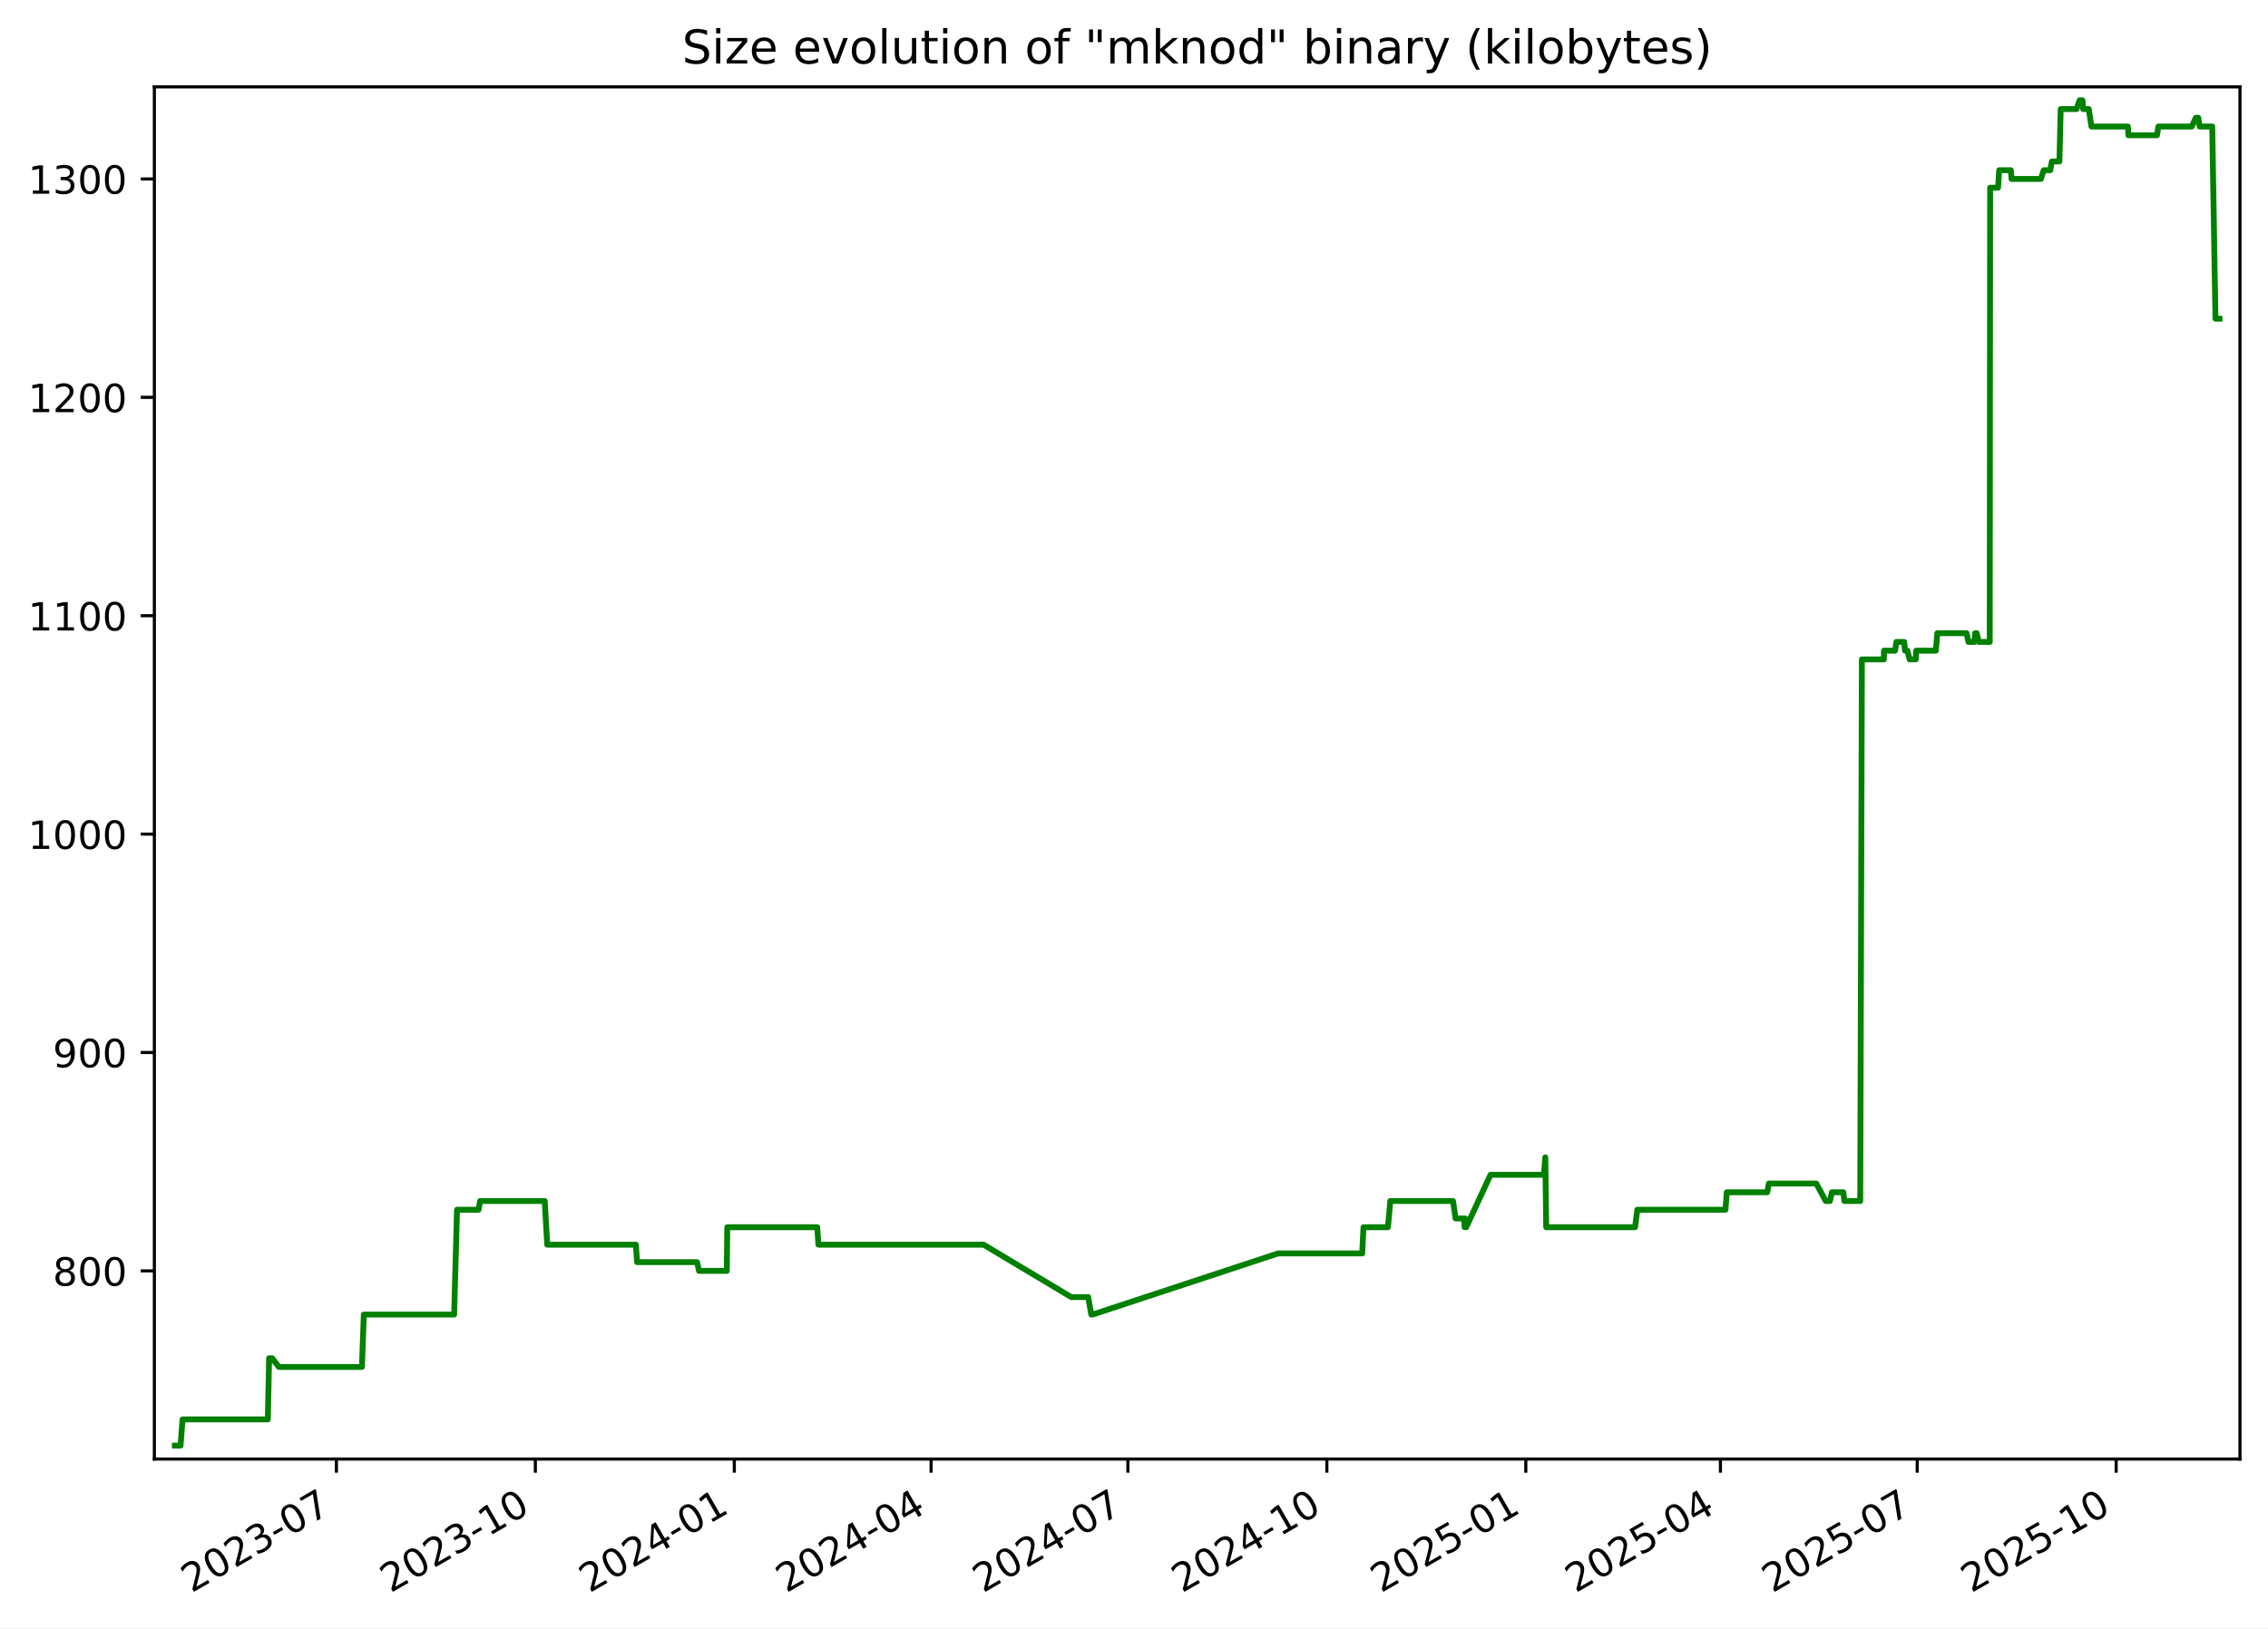
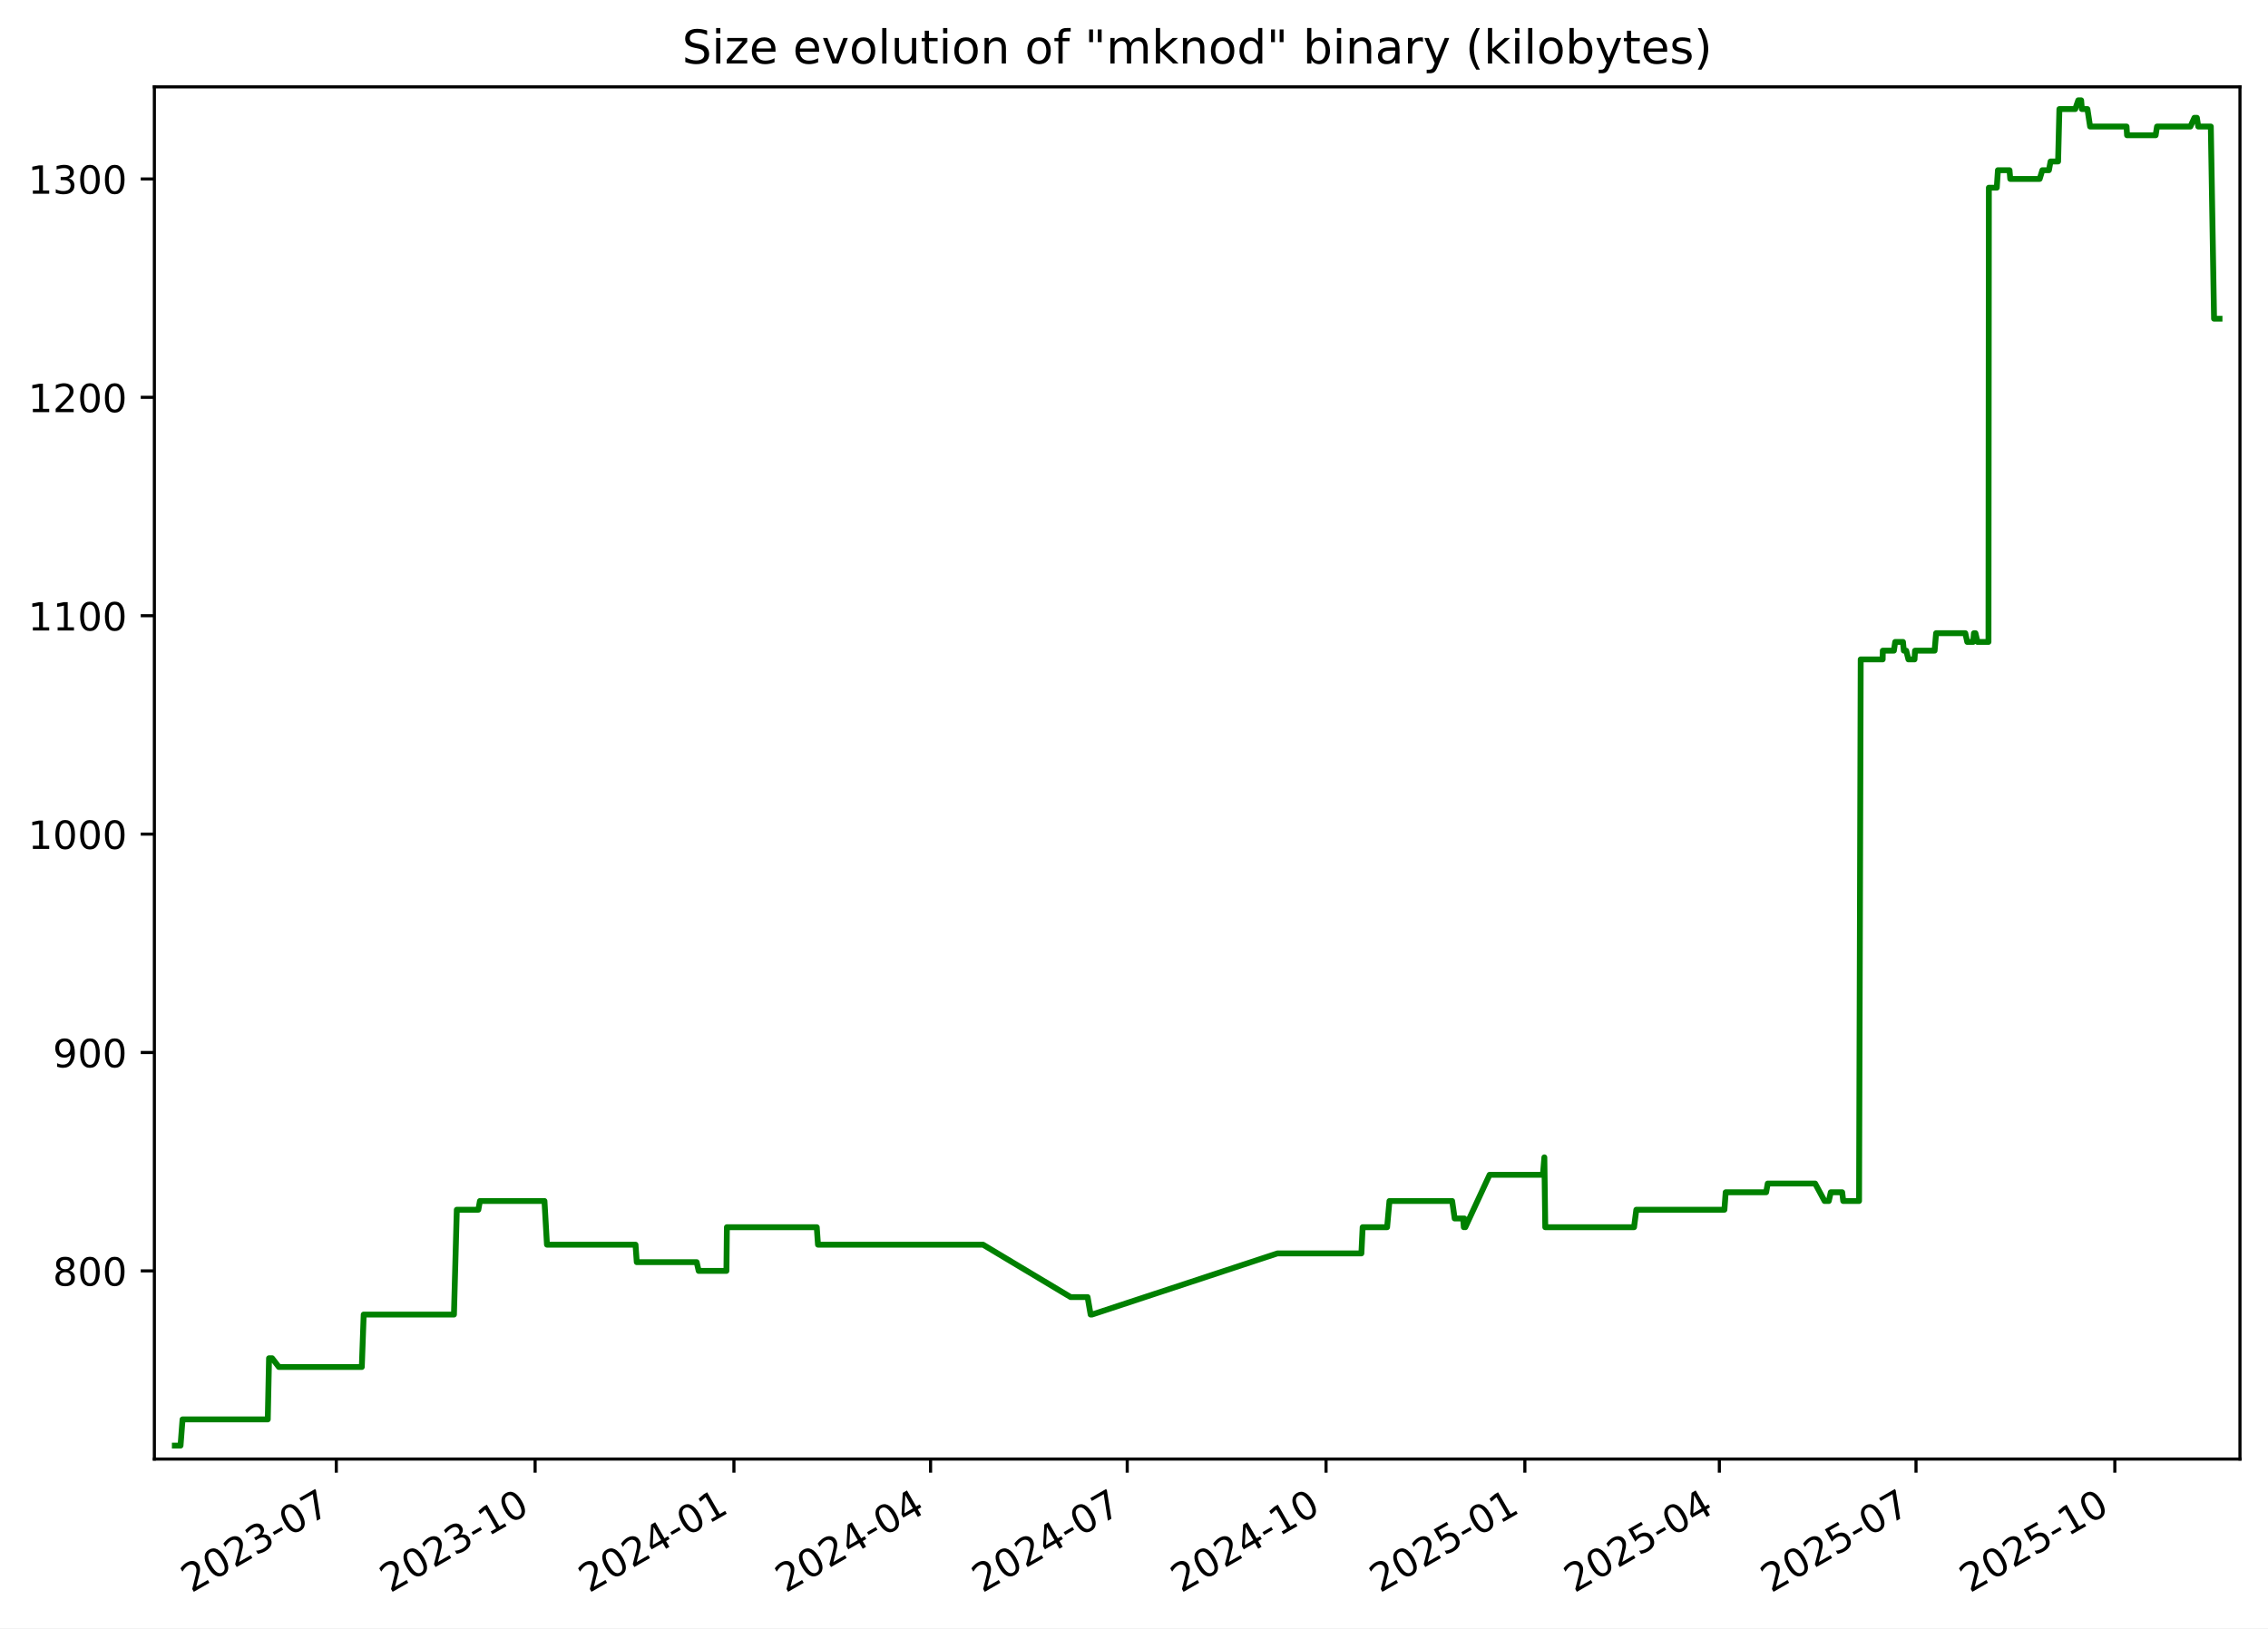
<svg xmlns="http://www.w3.org/2000/svg" xmlns:xlink="http://www.w3.org/1999/xlink" width="582.53pt" height="418.303pt" viewBox="0 0 582.53 418.303" version="1.1">
  <defs>
    <style type="text/css">*{stroke-linejoin: round; stroke-linecap: butt}</style>
  </defs>
  <g id="figure_1">
    <g id="patch_1">
      <path d="M -0 418.303  L 582.53 418.303  L 582.53 0  L -0 0  z " style="fill: #ffffff" />
    </g>
    <g id="axes_1">
      <g id="patch_2">
        <path d="M 39.65 374.83  L 575.33 374.83  L 575.33 22.318  L 39.65 22.318  z " style="fill: #ffffff" />
      </g>
      <g id="matplotlib.axis_1">
        <g id="xtick_1">
          <g id="line2d_1">
            <defs>
-               <path id="ma32dbb3598" d="M 0 0  L 0 3.5  " style="stroke: #000000; stroke-width: 0.8" />
+               <path id="m43504c4df0" d="M 0 0  L 0 3.5  " style="stroke: #000000; stroke-width: 0.8" />
            </defs>
            <g>
-               <use xlink:href="#ma32dbb3598" x="86.405" y="374.83" style="stroke: #000000; stroke-width: 0.8" />
+               <use xlink:href="#m43504c4df0" x="86.376" y="374.83" style="stroke: #000000; stroke-width: 0.8" />
            </g>
          </g>
          <g id="text_1">
-             <g transform="translate(49.17991 409.302) rotate(-30) scale(0.1 -0.1)">
+             <g transform="translate(49.15102 409.302) rotate(-30) scale(0.1 -0.1)">
              <defs>
                <path id="DejaVuSans-32" d="M 1228 531  L 3431 531  L 3431 0  L 469 0  L 469 531  Q 828 903 1448 1529  Q 2069 2156 2228 2338  Q 2531 2678 2651 2914  Q 2772 3150 2772 3378  Q 2772 3750 2511 3984  Q 2250 4219 1831 4219  Q 1534 4219 1204 4116  Q 875 4013 500 3803  L 500 4441  Q 881 4594 1212 4672  Q 1544 4750 1819 4750  Q 2544 4750 2975 4387  Q 3406 4025 3406 3419  Q 3406 3131 3298 2873  Q 3191 2616 2906 2266  Q 2828 2175 2409 1742  Q 1991 1309 1228 531  z " transform="scale(0.015625)" />
                <path id="DejaVuSans-30" d="M 2034 4250  Q 1547 4250 1301 3770  Q 1056 3291 1056 2328  Q 1056 1369 1301 889  Q 1547 409 2034 409  Q 2525 409 2770 889  Q 3016 1369 3016 2328  Q 3016 3291 2770 3770  Q 2525 4250 2034 4250  z M 2034 4750  Q 2819 4750 3233 4129  Q 3647 3509 3647 2328  Q 3647 1150 3233 529  Q 2819 -91 2034 -91  Q 1250 -91 836 529  Q 422 1150 422 2328  Q 422 3509 836 4129  Q 1250 4750 2034 4750  z " transform="scale(0.015625)" />
                <path id="DejaVuSans-33" d="M 2597 2516  Q 3050 2419 3304 2112  Q 3559 1806 3559 1356  Q 3559 666 3084 287  Q 2609 -91 1734 -91  Q 1441 -91 1130 -33  Q 819 25 488 141  L 488 750  Q 750 597 1062 519  Q 1375 441 1716 441  Q 2309 441 2620 675  Q 2931 909 2931 1356  Q 2931 1769 2642 2001  Q 2353 2234 1838 2234  L 1294 2234  L 1294 2753  L 1863 2753  Q 2328 2753 2575 2939  Q 2822 3125 2822 3475  Q 2822 3834 2567 4026  Q 2313 4219 1838 4219  Q 1578 4219 1281 4162  Q 984 4106 628 3988  L 628 4550  Q 988 4650 1302 4700  Q 1616 4750 1894 4750  Q 2613 4750 3031 4423  Q 3450 4097 3450 3541  Q 3450 3153 3228 2886  Q 3006 2619 2597 2516  z " transform="scale(0.015625)" />
                <path id="DejaVuSans-2d" d="M 313 2009  L 1997 2009  L 1997 1497  L 313 1497  L 313 2009  z " transform="scale(0.015625)" />
                <path id="DejaVuSans-37" d="M 525 4666  L 3525 4666  L 3525 4397  L 1831 0  L 1172 0  L 2766 4134  L 525 4134  L 525 4666  z " transform="scale(0.015625)" />
              </defs>
              <use xlink:href="#DejaVuSans-32" />
              <use xlink:href="#DejaVuSans-30" x="63.623" />
              <use xlink:href="#DejaVuSans-32" x="127.246" />
              <use xlink:href="#DejaVuSans-33" x="190.869" />
              <use xlink:href="#DejaVuSans-2d" x="254.492" />
              <use xlink:href="#DejaVuSans-30" x="290.576" />
              <use xlink:href="#DejaVuSans-37" x="354.199" />
            </g>
          </g>
        </g>
        <g id="xtick_2">
          <g id="line2d_2">
            <g>
-               <use xlink:href="#ma32dbb3598" x="137.505" y="374.83" style="stroke: #000000; stroke-width: 0.8" />
+               <use xlink:href="#m43504c4df0" x="137.441" y="374.83" style="stroke: #000000; stroke-width: 0.8" />
            </g>
          </g>
          <g id="text_2">
-             <g transform="translate(100.2806 409.302) rotate(-30) scale(0.1 -0.1)">
+             <g transform="translate(100.2161 409.302) rotate(-30) scale(0.1 -0.1)">
              <defs>
                <path id="DejaVuSans-31" d="M 794 531  L 1825 531  L 1825 4091  L 703 3866  L 703 4441  L 1819 4666  L 2450 4666  L 2450 531  L 3481 531  L 3481 0  L 794 0  L 794 531  z " transform="scale(0.015625)" />
              </defs>
              <use xlink:href="#DejaVuSans-32" />
              <use xlink:href="#DejaVuSans-30" x="63.623" />
              <use xlink:href="#DejaVuSans-32" x="127.246" />
              <use xlink:href="#DejaVuSans-33" x="190.869" />
              <use xlink:href="#DejaVuSans-2d" x="254.492" />
              <use xlink:href="#DejaVuSans-31" x="290.576" />
              <use xlink:href="#DejaVuSans-30" x="354.199" />
            </g>
          </g>
        </g>
        <g id="xtick_3">
          <g id="line2d_3">
            <g>
-               <use xlink:href="#ma32dbb3598" x="188.606" y="374.83" style="stroke: #000000; stroke-width: 0.8" />
+               <use xlink:href="#m43504c4df0" x="188.506" y="374.83" style="stroke: #000000; stroke-width: 0.8" />
            </g>
          </g>
          <g id="text_3">
-             <g transform="translate(151.3813 409.302) rotate(-30) scale(0.1 -0.1)">
+             <g transform="translate(151.2812 409.302) rotate(-30) scale(0.1 -0.1)">
              <defs>
                <path id="DejaVuSans-34" d="M 2419 4116  L 825 1625  L 2419 1625  L 2419 4116  z M 2253 4666  L 3047 4666  L 3047 1625  L 3713 1625  L 3713 1100  L 3047 1100  L 3047 0  L 2419 0  L 2419 1100  L 313 1100  L 313 1709  L 2253 4666  z " transform="scale(0.015625)" />
              </defs>
              <use xlink:href="#DejaVuSans-32" />
              <use xlink:href="#DejaVuSans-30" x="63.623" />
              <use xlink:href="#DejaVuSans-32" x="127.246" />
              <use xlink:href="#DejaVuSans-34" x="190.869" />
              <use xlink:href="#DejaVuSans-2d" x="254.492" />
              <use xlink:href="#DejaVuSans-30" x="290.576" />
              <use xlink:href="#DejaVuSans-31" x="354.199" />
            </g>
          </g>
        </g>
        <g id="xtick_4">
          <g id="line2d_4">
            <g>
-               <use xlink:href="#ma32dbb3598" x="239.151" y="374.83" style="stroke: #000000; stroke-width: 0.8" />
+               <use xlink:href="#m43504c4df0" x="239.016" y="374.83" style="stroke: #000000; stroke-width: 0.8" />
            </g>
          </g>
          <g id="text_4">
-             <g transform="translate(201.9265 409.302) rotate(-30) scale(0.1 -0.1)">
+             <g transform="translate(201.7913 409.302) rotate(-30) scale(0.1 -0.1)">
              <use xlink:href="#DejaVuSans-32" />
              <use xlink:href="#DejaVuSans-30" x="63.623" />
              <use xlink:href="#DejaVuSans-32" x="127.246" />
              <use xlink:href="#DejaVuSans-34" x="190.869" />
              <use xlink:href="#DejaVuSans-2d" x="254.492" />
              <use xlink:href="#DejaVuSans-30" x="290.576" />
              <use xlink:href="#DejaVuSans-34" x="354.199" />
            </g>
          </g>
        </g>
        <g id="xtick_5">
          <g id="line2d_5">
            <g>
-               <use xlink:href="#ma32dbb3598" x="289.697" y="374.83" style="stroke: #000000; stroke-width: 0.8" />
+               <use xlink:href="#m43504c4df0" x="289.526" y="374.83" style="stroke: #000000; stroke-width: 0.8" />
            </g>
          </g>
          <g id="text_5">
-             <g transform="translate(252.4718 409.302) rotate(-30) scale(0.1 -0.1)">
+             <g transform="translate(252.3014 409.302) rotate(-30) scale(0.1 -0.1)">
              <use xlink:href="#DejaVuSans-32" />
              <use xlink:href="#DejaVuSans-30" x="63.623" />
              <use xlink:href="#DejaVuSans-32" x="127.246" />
              <use xlink:href="#DejaVuSans-34" x="190.869" />
              <use xlink:href="#DejaVuSans-2d" x="254.492" />
              <use xlink:href="#DejaVuSans-30" x="290.576" />
              <use xlink:href="#DejaVuSans-37" x="354.199" />
            </g>
          </g>
        </g>
        <g id="xtick_6">
          <g id="line2d_6">
            <g>
-               <use xlink:href="#ma32dbb3598" x="340.797" y="374.83" style="stroke: #000000; stroke-width: 0.8" />
+               <use xlink:href="#m43504c4df0" x="340.591" y="374.83" style="stroke: #000000; stroke-width: 0.8" />
            </g>
          </g>
          <g id="text_6">
-             <g transform="translate(303.5725 409.302) rotate(-30) scale(0.1 -0.1)">
+             <g transform="translate(303.3665 409.302) rotate(-30) scale(0.1 -0.1)">
              <use xlink:href="#DejaVuSans-32" />
              <use xlink:href="#DejaVuSans-30" x="63.623" />
              <use xlink:href="#DejaVuSans-32" x="127.246" />
              <use xlink:href="#DejaVuSans-34" x="190.869" />
              <use xlink:href="#DejaVuSans-2d" x="254.492" />
              <use xlink:href="#DejaVuSans-31" x="290.576" />
              <use xlink:href="#DejaVuSans-30" x="354.199" />
            </g>
          </g>
        </g>
        <g id="xtick_7">
          <g id="line2d_7">
            <g>
-               <use xlink:href="#ma32dbb3598" x="391.898" y="374.83" style="stroke: #000000; stroke-width: 0.8" />
+               <use xlink:href="#m43504c4df0" x="391.656" y="374.83" style="stroke: #000000; stroke-width: 0.8" />
            </g>
          </g>
          <g id="text_7">
-             <g transform="translate(354.6732 409.302) rotate(-30) scale(0.1 -0.1)">
+             <g transform="translate(354.4316 409.302) rotate(-30) scale(0.1 -0.1)">
              <defs>
                <path id="DejaVuSans-35" d="M 691 4666  L 3169 4666  L 3169 4134  L 1269 4134  L 1269 2991  Q 1406 3038 1543 3061  Q 1681 3084 1819 3084  Q 2600 3084 3056 2656  Q 3513 2228 3513 1497  Q 3513 744 3044 326  Q 2575 -91 1722 -91  Q 1428 -91 1123 -41  Q 819 9 494 109  L 494 744  Q 775 591 1075 516  Q 1375 441 1709 441  Q 2250 441 2565 725  Q 2881 1009 2881 1497  Q 2881 1984 2565 2268  Q 2250 2553 1709 2553  Q 1456 2553 1204 2497  Q 953 2441 691 2322  L 691 4666  z " transform="scale(0.015625)" />
              </defs>
              <use xlink:href="#DejaVuSans-32" />
              <use xlink:href="#DejaVuSans-30" x="63.623" />
              <use xlink:href="#DejaVuSans-32" x="127.246" />
              <use xlink:href="#DejaVuSans-35" x="190.869" />
              <use xlink:href="#DejaVuSans-2d" x="254.492" />
              <use xlink:href="#DejaVuSans-30" x="290.576" />
              <use xlink:href="#DejaVuSans-31" x="354.199" />
            </g>
          </g>
        </g>
        <g id="xtick_8">
          <g id="line2d_8">
            <g>
-               <use xlink:href="#ma32dbb3598" x="441.888" y="374.83" style="stroke: #000000; stroke-width: 0.8" />
+               <use xlink:href="#m43504c4df0" x="441.611" y="374.83" style="stroke: #000000; stroke-width: 0.8" />
            </g>
          </g>
          <g id="text_8">
-             <g transform="translate(404.663 409.302) rotate(-30) scale(0.1 -0.1)">
+             <g transform="translate(404.3866 409.302) rotate(-30) scale(0.1 -0.1)">
              <use xlink:href="#DejaVuSans-32" />
              <use xlink:href="#DejaVuSans-30" x="63.623" />
              <use xlink:href="#DejaVuSans-32" x="127.246" />
              <use xlink:href="#DejaVuSans-35" x="190.869" />
              <use xlink:href="#DejaVuSans-2d" x="254.492" />
              <use xlink:href="#DejaVuSans-30" x="290.576" />
              <use xlink:href="#DejaVuSans-34" x="354.199" />
            </g>
          </g>
        </g>
        <g id="xtick_9">
          <g id="line2d_9">
            <g>
-               <use xlink:href="#ma32dbb3598" x="492.433" y="374.83" style="stroke: #000000; stroke-width: 0.8" />
+               <use xlink:href="#m43504c4df0" x="492.121" y="374.83" style="stroke: #000000; stroke-width: 0.8" />
            </g>
          </g>
          <g id="text_9">
-             <g transform="translate(455.2082 409.302) rotate(-30) scale(0.1 -0.1)">
+             <g transform="translate(454.8966 409.302) rotate(-30) scale(0.1 -0.1)">
              <use xlink:href="#DejaVuSans-32" />
              <use xlink:href="#DejaVuSans-30" x="63.623" />
              <use xlink:href="#DejaVuSans-32" x="127.246" />
              <use xlink:href="#DejaVuSans-35" x="190.869" />
              <use xlink:href="#DejaVuSans-2d" x="254.492" />
              <use xlink:href="#DejaVuSans-30" x="290.576" />
              <use xlink:href="#DejaVuSans-37" x="354.199" />
            </g>
          </g>
        </g>
        <g id="xtick_10">
          <g id="line2d_10">
            <g>
-               <use xlink:href="#ma32dbb3598" x="543.534" y="374.83" style="stroke: #000000; stroke-width: 0.8" />
+               <use xlink:href="#m43504c4df0" x="543.187" y="374.83" style="stroke: #000000; stroke-width: 0.8" />
            </g>
          </g>
          <g id="text_10">
-             <g transform="translate(506.3089 409.302) rotate(-30) scale(0.1 -0.1)">
+             <g transform="translate(505.9618 409.302) rotate(-30) scale(0.1 -0.1)">
              <use xlink:href="#DejaVuSans-32" />
              <use xlink:href="#DejaVuSans-30" x="63.623" />
              <use xlink:href="#DejaVuSans-32" x="127.246" />
              <use xlink:href="#DejaVuSans-35" x="190.869" />
              <use xlink:href="#DejaVuSans-2d" x="254.492" />
              <use xlink:href="#DejaVuSans-31" x="290.576" />
              <use xlink:href="#DejaVuSans-30" x="354.199" />
            </g>
          </g>
        </g>
      </g>
      <g id="matplotlib.axis_2">
        <g id="ytick_1">
          <g id="line2d_11">
            <defs>
-               <path id="md68f015d0e" d="M 0 0  L -3.5 0  " style="stroke: #000000; stroke-width: 0.8" />
+               <path id="ma461a20ee7" d="M 0 0  L -3.5 0  " style="stroke: #000000; stroke-width: 0.8" />
            </defs>
            <g>
-               <use xlink:href="#md68f015d0e" x="39.65" y="326.491" style="stroke: #000000; stroke-width: 0.8" />
+               <use xlink:href="#ma461a20ee7" x="39.65" y="326.491" style="stroke: #000000; stroke-width: 0.8" />
            </g>
          </g>
          <g id="text_11">
            <g transform="translate(13.5625 330.2902) scale(0.1 -0.1)">
              <defs>
                <path id="DejaVuSans-38" d="M 2034 2216  Q 1584 2216 1326 1975  Q 1069 1734 1069 1313  Q 1069 891 1326 650  Q 1584 409 2034 409  Q 2484 409 2743 651  Q 3003 894 3003 1313  Q 3003 1734 2745 1975  Q 2488 2216 2034 2216  z M 1403 2484  Q 997 2584 770 2862  Q 544 3141 544 3541  Q 544 4100 942 4425  Q 1341 4750 2034 4750  Q 2731 4750 3128 4425  Q 3525 4100 3525 3541  Q 3525 3141 3298 2862  Q 3072 2584 2669 2484  Q 3125 2378 3379 2068  Q 3634 1759 3634 1313  Q 3634 634 3220 271  Q 2806 -91 2034 -91  Q 1263 -91 848 271  Q 434 634 434 1313  Q 434 1759 690 2068  Q 947 2378 1403 2484  z M 1172 3481  Q 1172 3119 1398 2916  Q 1625 2713 2034 2713  Q 2441 2713 2670 2916  Q 2900 3119 2900 3481  Q 2900 3844 2670 4047  Q 2441 4250 2034 4250  Q 1625 4250 1398 4047  Q 1172 3844 1172 3481  z " transform="scale(0.015625)" />
              </defs>
              <use xlink:href="#DejaVuSans-38" />
              <use xlink:href="#DejaVuSans-30" x="63.623" />
              <use xlink:href="#DejaVuSans-30" x="127.246" />
            </g>
          </g>
        </g>
        <g id="ytick_2">
          <g id="line2d_12">
            <g>
-               <use xlink:href="#md68f015d0e" x="39.65" y="270.387" style="stroke: #000000; stroke-width: 0.8" />
+               <use xlink:href="#ma461a20ee7" x="39.65" y="270.387" style="stroke: #000000; stroke-width: 0.8" />
            </g>
          </g>
          <g id="text_12">
            <g transform="translate(13.5625 274.1863) scale(0.1 -0.1)">
              <defs>
                <path id="DejaVuSans-39" d="M 703 97  L 703 672  Q 941 559 1184 500  Q 1428 441 1663 441  Q 2288 441 2617 861  Q 2947 1281 2994 2138  Q 2813 1869 2534 1725  Q 2256 1581 1919 1581  Q 1219 1581 811 2004  Q 403 2428 403 3163  Q 403 3881 828 4315  Q 1253 4750 1959 4750  Q 2769 4750 3195 4129  Q 3622 3509 3622 2328  Q 3622 1225 3098 567  Q 2575 -91 1691 -91  Q 1453 -91 1209 -44  Q 966 3 703 97  z M 1959 2075  Q 2384 2075 2632 2365  Q 2881 2656 2881 3163  Q 2881 3666 2632 3958  Q 2384 4250 1959 4250  Q 1534 4250 1286 3958  Q 1038 3666 1038 3163  Q 1038 2656 1286 2365  Q 1534 2075 1959 2075  z " transform="scale(0.015625)" />
              </defs>
              <use xlink:href="#DejaVuSans-39" />
              <use xlink:href="#DejaVuSans-30" x="63.623" />
              <use xlink:href="#DejaVuSans-30" x="127.246" />
            </g>
          </g>
        </g>
        <g id="ytick_3">
          <g id="line2d_13">
            <g>
-               <use xlink:href="#md68f015d0e" x="39.65" y="214.283" style="stroke: #000000; stroke-width: 0.8" />
+               <use xlink:href="#ma461a20ee7" x="39.65" y="214.283" style="stroke: #000000; stroke-width: 0.8" />
            </g>
          </g>
          <g id="text_13">
            <g transform="translate(7.2 218.0824) scale(0.1 -0.1)">
              <use xlink:href="#DejaVuSans-31" />
              <use xlink:href="#DejaVuSans-30" x="63.623" />
              <use xlink:href="#DejaVuSans-30" x="127.246" />
              <use xlink:href="#DejaVuSans-30" x="190.869" />
            </g>
          </g>
        </g>
        <g id="ytick_4">
          <g id="line2d_14">
            <g>
-               <use xlink:href="#md68f015d0e" x="39.65" y="158.179" style="stroke: #000000; stroke-width: 0.8" />
+               <use xlink:href="#ma461a20ee7" x="39.65" y="158.179" style="stroke: #000000; stroke-width: 0.8" />
            </g>
          </g>
          <g id="text_14">
            <g transform="translate(7.2 161.9785) scale(0.1 -0.1)">
              <use xlink:href="#DejaVuSans-31" />
              <use xlink:href="#DejaVuSans-31" x="63.623" />
              <use xlink:href="#DejaVuSans-30" x="127.246" />
              <use xlink:href="#DejaVuSans-30" x="190.869" />
            </g>
          </g>
        </g>
        <g id="ytick_5">
          <g id="line2d_15">
            <g>
-               <use xlink:href="#md68f015d0e" x="39.65" y="102.075" style="stroke: #000000; stroke-width: 0.8" />
+               <use xlink:href="#ma461a20ee7" x="39.65" y="102.075" style="stroke: #000000; stroke-width: 0.8" />
            </g>
          </g>
          <g id="text_15">
            <g transform="translate(7.2 105.8746) scale(0.1 -0.1)">
              <use xlink:href="#DejaVuSans-31" />
              <use xlink:href="#DejaVuSans-32" x="63.623" />
              <use xlink:href="#DejaVuSans-30" x="127.246" />
              <use xlink:href="#DejaVuSans-30" x="190.869" />
            </g>
          </g>
        </g>
        <g id="ytick_6">
          <g id="line2d_16">
            <g>
-               <use xlink:href="#md68f015d0e" x="39.65" y="45.972" style="stroke: #000000; stroke-width: 0.8" />
+               <use xlink:href="#ma461a20ee7" x="39.65" y="45.972" style="stroke: #000000; stroke-width: 0.8" />
            </g>
          </g>
          <g id="text_16">
            <g transform="translate(7.2 49.77075) scale(0.1 -0.1)">
              <use xlink:href="#DejaVuSans-31" />
              <use xlink:href="#DejaVuSans-33" x="63.623" />
              <use xlink:href="#DejaVuSans-30" x="127.246" />
              <use xlink:href="#DejaVuSans-30" x="190.869" />
            </g>
          </g>
        </g>
      </g>
      <g id="line2d_17">
-         <path d="M 44.902 371.374  L 46.372 371.374  L 46.886 364.642  L 68.793 364.642  L 69.118 348.933  L 69.912 348.933  L 71.643 351.177  L 92.964 351.177  L 93.448 337.712  L 116.648 337.712  L 117.379 310.782  L 122.914 310.782  L 123.322 308.538  L 139.911 308.538  L 140.555 319.759  L 163.316 319.759  L 163.634 324.247  L 179.031 324.247  L 179.547 326.491  L 186.679 326.491  L 186.798 315.27  L 209.899 315.27  L 210.211 319.759  L 252.638 319.759  L 275.15 333.223  L 279.507 333.223  L 280.29 337.712  L 280.628 337.712  L 328.292 322.003  L 349.882 322.003  L 350.206 315.27  L 356.493 315.27  L 357.094 308.538  L 373.208 308.538  L 373.86 313.026  L 376.03 313.026  L 376.207 315.27  L 376.329 313.026  L 376.595 315.27  L 382.834 301.805  L 396.539 301.805  L 396.909 297.317  L 397.142 315.27  L 419.963 315.27  L 420.547 310.782  L 443.187 310.782  L 443.514 306.294  L 453.917 306.294  L 454.323 304.049  L 466.507 304.049  L 468.934 308.538  L 470.016 308.538  L 470.526 306.294  L 473.459 306.294  L 473.725 308.538  L 477.798 308.538  L 478.219 169.4  L 483.867 169.4  L 483.893 167.156  L 486.746 167.156  L 487.083 164.912  L 489.085 164.912  L 489.3 167.156  L 489.918 167.156  L 490.485 169.4  L 492.051 169.4  L 492.181 167.156  L 497.216 167.156  L 497.598 162.668  L 505.104 162.668  L 505.601 164.912  L 507.123 164.912  L 507.323 162.668  L 507.715 162.668  L 508.24 164.912  L 511.061 164.912  L 511.16 48.216  L 513.194 48.216  L 513.487 43.727  L 516.467 43.727  L 516.657 45.972  L 524.217 45.972  L 524.911 43.727  L 526.595 43.727  L 527.015 41.483  L 528.955 41.483  L 529.285 28.018  L 533.36 28.018  L 534.136 25.774  L 534.882 25.774  L 535.065 28.018  L 536.493 28.018  L 537.182 32.507  L 546.548 32.507  L 546.678 34.751  L 554.022 34.751  L 554.382 32.507  L 562.955 32.507  L 563.987 30.262  L 564.626 30.262  L 564.975 32.507  L 568.208 32.507  L 569.039 81.878  L 570.078 81.878  L 570.078 81.878  " clip-path="url(#pde9ed82f21)" style="fill: none; stroke: #008000; stroke-width: 1.5; stroke-linecap: square" />
+         <path d="M 44.902 371.374  L 46.371 371.374  L 46.885 364.642  L 68.777 364.642  L 69.102 348.933  L 69.895 348.933  L 71.625 351.177  L 92.931 351.177  L 93.414 337.712  L 116.598 337.712  L 117.329 310.782  L 122.86 310.782  L 123.267 308.538  L 139.845 308.538  L 140.488 319.759  L 163.234 319.759  L 163.551 324.247  L 178.938 324.247  L 179.453 326.491  L 186.58 326.491  L 186.7 315.27  L 209.784 315.27  L 210.096 319.759  L 252.493 319.759  L 274.99 333.223  L 279.344 333.223  L 280.126 337.712  L 280.464 337.712  L 328.094 322.003  L 349.67 322.003  L 349.993 315.27  L 356.276 315.27  L 356.877 308.538  L 372.98 308.538  L 373.631 313.026  L 375.799 313.026  L 375.976 315.27  L 376.098 313.026  L 376.364 315.27  L 382.599 301.805  L 396.294 301.805  L 396.664 297.317  L 396.897 315.27  L 419.702 315.27  L 420.285 310.782  L 442.91 310.782  L 443.237 306.294  L 453.632 306.294  L 454.038 304.049  L 466.213 304.049  L 468.638 308.538  L 469.72 308.538  L 470.23 306.294  L 473.16 306.294  L 473.427 308.538  L 477.496 308.538  L 477.918 169.4  L 483.562 169.4  L 483.587 167.156  L 486.438 167.156  L 486.775 164.912  L 488.776 164.912  L 488.991 167.156  L 489.608 167.156  L 490.175 169.4  L 491.74 169.4  L 491.87 167.156  L 496.902 167.156  L 497.283 162.668  L 504.783 162.668  L 505.281 164.912  L 506.801 164.912  L 507.001 162.668  L 507.393 162.668  L 507.917 164.912  L 510.737 164.912  L 510.836 48.216  L 512.868 48.216  L 513.161 43.727  L 516.139 43.727  L 516.329 45.972  L 523.884 45.972  L 524.576 43.727  L 526.259 43.727  L 526.679 41.483  L 528.618 41.483  L 528.948 28.018  L 533.02 28.018  L 533.795 25.774  L 534.541 25.774  L 534.724 28.018  L 536.151 28.018  L 536.839 32.507  L 546.199 32.507  L 546.329 34.751  L 553.668 34.751  L 554.027 32.507  L 562.594 32.507  L 563.625 30.262  L 564.265 30.262  L 564.613 32.507  L 567.844 32.507  L 568.675 81.878  L 570.078 81.878  L 570.078 81.878  " clip-path="url(#pfc3f109111)" style="fill: none; stroke: #008000; stroke-width: 1.5; stroke-linecap: square" />
      </g>
      <g id="patch_3">
        <path d="M 39.65 374.83  L 39.65 22.318  " style="fill: none; stroke: #000000; stroke-width: 0.8; stroke-linejoin: miter; stroke-linecap: square" />
      </g>
      <g id="patch_4">
        <path d="M 575.33 374.83  L 575.33 22.318  " style="fill: none; stroke: #000000; stroke-width: 0.8; stroke-linejoin: miter; stroke-linecap: square" />
      </g>
      <g id="patch_5">
        <path d="M 39.65 374.83  L 575.33 374.83  " style="fill: none; stroke: #000000; stroke-width: 0.8; stroke-linejoin: miter; stroke-linecap: square" />
      </g>
      <g id="patch_6">
        <path d="M 39.65 22.318  L 575.33 22.318  " style="fill: none; stroke: #000000; stroke-width: 0.8; stroke-linejoin: miter; stroke-linecap: square" />
      </g>
      <g id="text_17">
        <g transform="translate(175.1928 16.31812) scale(0.12 -0.12)">
          <defs>
            <path id="DejaVuSans-53" d="M 3425 4513  L 3425 3897  Q 3066 4069 2747 4153  Q 2428 4238 2131 4238  Q 1616 4238 1336 4038  Q 1056 3838 1056 3469  Q 1056 3159 1242 3001  Q 1428 2844 1947 2747  L 2328 2669  Q 3034 2534 3370 2195  Q 3706 1856 3706 1288  Q 3706 609 3251 259  Q 2797 -91 1919 -91  Q 1588 -91 1214 -16  Q 841 59 441 206  L 441 856  Q 825 641 1194 531  Q 1563 422 1919 422  Q 2459 422 2753 634  Q 3047 847 3047 1241  Q 3047 1584 2836 1778  Q 2625 1972 2144 2069  L 1759 2144  Q 1053 2284 737 2584  Q 422 2884 422 3419  Q 422 4038 858 4394  Q 1294 4750 2059 4750  Q 2388 4750 2728 4690  Q 3069 4631 3425 4513  z " transform="scale(0.015625)" />
            <path id="DejaVuSans-69" d="M 603 3500  L 1178 3500  L 1178 0  L 603 0  L 603 3500  z M 603 4863  L 1178 4863  L 1178 4134  L 603 4134  L 603 4863  z " transform="scale(0.015625)" />
            <path id="DejaVuSans-7a" d="M 353 3500  L 3084 3500  L 3084 2975  L 922 459  L 3084 459  L 3084 0  L 275 0  L 275 525  L 2438 3041  L 353 3041  L 353 3500  z " transform="scale(0.015625)" />
            <path id="DejaVuSans-65" d="M 3597 1894  L 3597 1613  L 953 1613  Q 991 1019 1311 708  Q 1631 397 2203 397  Q 2534 397 2845 478  Q 3156 559 3463 722  L 3463 178  Q 3153 47 2828 -22  Q 2503 -91 2169 -91  Q 1331 -91 842 396  Q 353 884 353 1716  Q 353 2575 817 3079  Q 1281 3584 2069 3584  Q 2775 3584 3186 3129  Q 3597 2675 3597 1894  z M 3022 2063  Q 3016 2534 2758 2815  Q 2500 3097 2075 3097  Q 1594 3097 1305 2825  Q 1016 2553 972 2059  L 3022 2063  z " transform="scale(0.015625)" />
            <path id="DejaVuSans-20" transform="scale(0.015625)" />
            <path id="DejaVuSans-76" d="M 191 3500  L 800 3500  L 1894 563  L 2988 3500  L 3597 3500  L 2284 0  L 1503 0  L 191 3500  z " transform="scale(0.015625)" />
            <path id="DejaVuSans-6f" d="M 1959 3097  Q 1497 3097 1228 2736  Q 959 2375 959 1747  Q 959 1119 1226 758  Q 1494 397 1959 397  Q 2419 397 2687 759  Q 2956 1122 2956 1747  Q 2956 2369 2687 2733  Q 2419 3097 1959 3097  z M 1959 3584  Q 2709 3584 3137 3096  Q 3566 2609 3566 1747  Q 3566 888 3137 398  Q 2709 -91 1959 -91  Q 1206 -91 779 398  Q 353 888 353 1747  Q 353 2609 779 3096  Q 1206 3584 1959 3584  z " transform="scale(0.015625)" />
            <path id="DejaVuSans-6c" d="M 603 4863  L 1178 4863  L 1178 0  L 603 0  L 603 4863  z " transform="scale(0.015625)" />
            <path id="DejaVuSans-75" d="M 544 1381  L 544 3500  L 1119 3500  L 1119 1403  Q 1119 906 1312 657  Q 1506 409 1894 409  Q 2359 409 2629 706  Q 2900 1003 2900 1516  L 2900 3500  L 3475 3500  L 3475 0  L 2900 0  L 2900 538  Q 2691 219 2414 64  Q 2138 -91 1772 -91  Q 1169 -91 856 284  Q 544 659 544 1381  z M 1991 3584  L 1991 3584  z " transform="scale(0.015625)" />
            <path id="DejaVuSans-74" d="M 1172 4494  L 1172 3500  L 2356 3500  L 2356 3053  L 1172 3053  L 1172 1153  Q 1172 725 1289 603  Q 1406 481 1766 481  L 2356 481  L 2356 0  L 1766 0  Q 1100 0 847 248  Q 594 497 594 1153  L 594 3053  L 172 3053  L 172 3500  L 594 3500  L 594 4494  L 1172 4494  z " transform="scale(0.015625)" />
            <path id="DejaVuSans-6e" d="M 3513 2113  L 3513 0  L 2938 0  L 2938 2094  Q 2938 2591 2744 2837  Q 2550 3084 2163 3084  Q 1697 3084 1428 2787  Q 1159 2491 1159 1978  L 1159 0  L 581 0  L 581 3500  L 1159 3500  L 1159 2956  Q 1366 3272 1645 3428  Q 1925 3584 2291 3584  Q 2894 3584 3203 3211  Q 3513 2838 3513 2113  z " transform="scale(0.015625)" />
            <path id="DejaVuSans-66" d="M 2375 4863  L 2375 4384  L 1825 4384  Q 1516 4384 1395 4259  Q 1275 4134 1275 3809  L 1275 3500  L 2222 3500  L 2222 3053  L 1275 3053  L 1275 0  L 697 0  L 697 3053  L 147 3053  L 147 3500  L 697 3500  L 697 3744  Q 697 4328 969 4595  Q 1241 4863 1831 4863  L 2375 4863  z " transform="scale(0.015625)" />
            <path id="DejaVuSans-22" d="M 1147 4666  L 1147 2931  L 616 2931  L 616 4666  L 1147 4666  z M 2328 4666  L 2328 2931  L 1797 2931  L 1797 4666  L 2328 4666  z " transform="scale(0.015625)" />
            <path id="DejaVuSans-6d" d="M 3328 2828  Q 3544 3216 3844 3400  Q 4144 3584 4550 3584  Q 5097 3584 5394 3201  Q 5691 2819 5691 2113  L 5691 0  L 5113 0  L 5113 2094  Q 5113 2597 4934 2840  Q 4756 3084 4391 3084  Q 3944 3084 3684 2787  Q 3425 2491 3425 1978  L 3425 0  L 2847 0  L 2847 2094  Q 2847 2600 2669 2842  Q 2491 3084 2119 3084  Q 1678 3084 1418 2786  Q 1159 2488 1159 1978  L 1159 0  L 581 0  L 581 3500  L 1159 3500  L 1159 2956  Q 1356 3278 1631 3431  Q 1906 3584 2284 3584  Q 2666 3584 2933 3390  Q 3200 3197 3328 2828  z " transform="scale(0.015625)" />
            <path id="DejaVuSans-6b" d="M 581 4863  L 1159 4863  L 1159 1991  L 2875 3500  L 3609 3500  L 1753 1863  L 3688 0  L 2938 0  L 1159 1709  L 1159 0  L 581 0  L 581 4863  z " transform="scale(0.015625)" />
            <path id="DejaVuSans-64" d="M 2906 2969  L 2906 4863  L 3481 4863  L 3481 0  L 2906 0  L 2906 525  Q 2725 213 2448 61  Q 2172 -91 1784 -91  Q 1150 -91 751 415  Q 353 922 353 1747  Q 353 2572 751 3078  Q 1150 3584 1784 3584  Q 2172 3584 2448 3432  Q 2725 3281 2906 2969  z M 947 1747  Q 947 1113 1208 752  Q 1469 391 1925 391  Q 2381 391 2643 752  Q 2906 1113 2906 1747  Q 2906 2381 2643 2742  Q 2381 3103 1925 3103  Q 1469 3103 1208 2742  Q 947 2381 947 1747  z " transform="scale(0.015625)" />
            <path id="DejaVuSans-62" d="M 3116 1747  Q 3116 2381 2855 2742  Q 2594 3103 2138 3103  Q 1681 3103 1420 2742  Q 1159 2381 1159 1747  Q 1159 1113 1420 752  Q 1681 391 2138 391  Q 2594 391 2855 752  Q 3116 1113 3116 1747  z M 1159 2969  Q 1341 3281 1617 3432  Q 1894 3584 2278 3584  Q 2916 3584 3314 3078  Q 3713 2572 3713 1747  Q 3713 922 3314 415  Q 2916 -91 2278 -91  Q 1894 -91 1617 61  Q 1341 213 1159 525  L 1159 0  L 581 0  L 581 4863  L 1159 4863  L 1159 2969  z " transform="scale(0.015625)" />
            <path id="DejaVuSans-61" d="M 2194 1759  Q 1497 1759 1228 1600  Q 959 1441 959 1056  Q 959 750 1161 570  Q 1363 391 1709 391  Q 2188 391 2477 730  Q 2766 1069 2766 1631  L 2766 1759  L 2194 1759  z M 3341 1997  L 3341 0  L 2766 0  L 2766 531  Q 2569 213 2275 61  Q 1981 -91 1556 -91  Q 1019 -91 701 211  Q 384 513 384 1019  Q 384 1609 779 1909  Q 1175 2209 1959 2209  L 2766 2209  L 2766 2266  Q 2766 2663 2505 2880  Q 2244 3097 1772 3097  Q 1472 3097 1187 3025  Q 903 2953 641 2809  L 641 3341  Q 956 3463 1253 3523  Q 1550 3584 1831 3584  Q 2591 3584 2966 3190  Q 3341 2797 3341 1997  z " transform="scale(0.015625)" />
            <path id="DejaVuSans-72" d="M 2631 2963  Q 2534 3019 2420 3045  Q 2306 3072 2169 3072  Q 1681 3072 1420 2755  Q 1159 2438 1159 1844  L 1159 0  L 581 0  L 581 3500  L 1159 3500  L 1159 2956  Q 1341 3275 1631 3429  Q 1922 3584 2338 3584  Q 2397 3584 2469 3576  Q 2541 3569 2628 3553  L 2631 2963  z " transform="scale(0.015625)" />
            <path id="DejaVuSans-79" d="M 2059 -325  Q 1816 -950 1584 -1140  Q 1353 -1331 966 -1331  L 506 -1331  L 506 -850  L 844 -850  Q 1081 -850 1212 -737  Q 1344 -625 1503 -206  L 1606 56  L 191 3500  L 800 3500  L 1894 763  L 2988 3500  L 3597 3500  L 2059 -325  z " transform="scale(0.015625)" />
            <path id="DejaVuSans-28" d="M 1984 4856  Q 1566 4138 1362 3434  Q 1159 2731 1159 2009  Q 1159 1288 1364 580  Q 1569 -128 1984 -844  L 1484 -844  Q 1016 -109 783 600  Q 550 1309 550 2009  Q 550 2706 781 3412  Q 1013 4119 1484 4856  L 1984 4856  z " transform="scale(0.015625)" />
            <path id="DejaVuSans-73" d="M 2834 3397  L 2834 2853  Q 2591 2978 2328 3040  Q 2066 3103 1784 3103  Q 1356 3103 1142 2972  Q 928 2841 928 2578  Q 928 2378 1081 2264  Q 1234 2150 1697 2047  L 1894 2003  Q 2506 1872 2764 1633  Q 3022 1394 3022 966  Q 3022 478 2636 193  Q 2250 -91 1575 -91  Q 1294 -91 989 -36  Q 684 19 347 128  L 347 722  Q 666 556 975 473  Q 1284 391 1588 391  Q 1994 391 2212 530  Q 2431 669 2431 922  Q 2431 1156 2273 1281  Q 2116 1406 1581 1522  L 1381 1569  Q 847 1681 609 1914  Q 372 2147 372 2553  Q 372 3047 722 3315  Q 1072 3584 1716 3584  Q 2034 3584 2315 3537  Q 2597 3491 2834 3397  z " transform="scale(0.015625)" />
            <path id="DejaVuSans-29" d="M 513 4856  L 1013 4856  Q 1481 4119 1714 3412  Q 1947 2706 1947 2009  Q 1947 1309 1714 600  Q 1481 -109 1013 -844  L 513 -844  Q 928 -128 1133 580  Q 1338 1288 1338 2009  Q 1338 2731 1133 3434  Q 928 4138 513 4856  z " transform="scale(0.015625)" />
          </defs>
          <use xlink:href="#DejaVuSans-53" />
          <use xlink:href="#DejaVuSans-69" x="63.477" />
          <use xlink:href="#DejaVuSans-7a" x="91.26" />
          <use xlink:href="#DejaVuSans-65" x="143.75" />
          <use xlink:href="#DejaVuSans-20" x="205.273" />
          <use xlink:href="#DejaVuSans-65" x="237.061" />
          <use xlink:href="#DejaVuSans-76" x="298.584" />
          <use xlink:href="#DejaVuSans-6f" x="357.764" />
          <use xlink:href="#DejaVuSans-6c" x="418.945" />
          <use xlink:href="#DejaVuSans-75" x="446.729" />
          <use xlink:href="#DejaVuSans-74" x="510.107" />
          <use xlink:href="#DejaVuSans-69" x="549.316" />
          <use xlink:href="#DejaVuSans-6f" x="577.1" />
          <use xlink:href="#DejaVuSans-6e" x="638.281" />
          <use xlink:href="#DejaVuSans-20" x="701.66" />
          <use xlink:href="#DejaVuSans-6f" x="733.447" />
          <use xlink:href="#DejaVuSans-66" x="794.629" />
          <use xlink:href="#DejaVuSans-20" x="829.834" />
          <use xlink:href="#DejaVuSans-22" x="861.621" />
          <use xlink:href="#DejaVuSans-6d" x="907.617" />
          <use xlink:href="#DejaVuSans-6b" x="1005.029" />
          <use xlink:href="#DejaVuSans-6e" x="1062.939" />
          <use xlink:href="#DejaVuSans-6f" x="1126.318" />
          <use xlink:href="#DejaVuSans-64" x="1187.5" />
          <use xlink:href="#DejaVuSans-22" x="1250.977" />
          <use xlink:href="#DejaVuSans-20" x="1296.973" />
          <use xlink:href="#DejaVuSans-62" x="1328.76" />
          <use xlink:href="#DejaVuSans-69" x="1392.236" />
          <use xlink:href="#DejaVuSans-6e" x="1420.02" />
          <use xlink:href="#DejaVuSans-61" x="1483.398" />
          <use xlink:href="#DejaVuSans-72" x="1544.678" />
          <use xlink:href="#DejaVuSans-79" x="1585.791" />
          <use xlink:href="#DejaVuSans-20" x="1644.971" />
          <use xlink:href="#DejaVuSans-28" x="1676.758" />
          <use xlink:href="#DejaVuSans-6b" x="1715.771" />
          <use xlink:href="#DejaVuSans-69" x="1773.682" />
          <use xlink:href="#DejaVuSans-6c" x="1801.465" />
          <use xlink:href="#DejaVuSans-6f" x="1829.248" />
          <use xlink:href="#DejaVuSans-62" x="1890.43" />
          <use xlink:href="#DejaVuSans-79" x="1953.906" />
          <use xlink:href="#DejaVuSans-74" x="2013.086" />
          <use xlink:href="#DejaVuSans-65" x="2052.295" />
          <use xlink:href="#DejaVuSans-73" x="2113.818" />
          <use xlink:href="#DejaVuSans-29" x="2165.918" />
        </g>
      </g>
    </g>
  </g>
  <defs>
-     <clipPath id="pde9ed82f21">
+     <clipPath id="pfc3f109111">
      <rect x="39.65" y="22.318" width="535.68" height="352.512" />
    </clipPath>
  </defs>
</svg>
